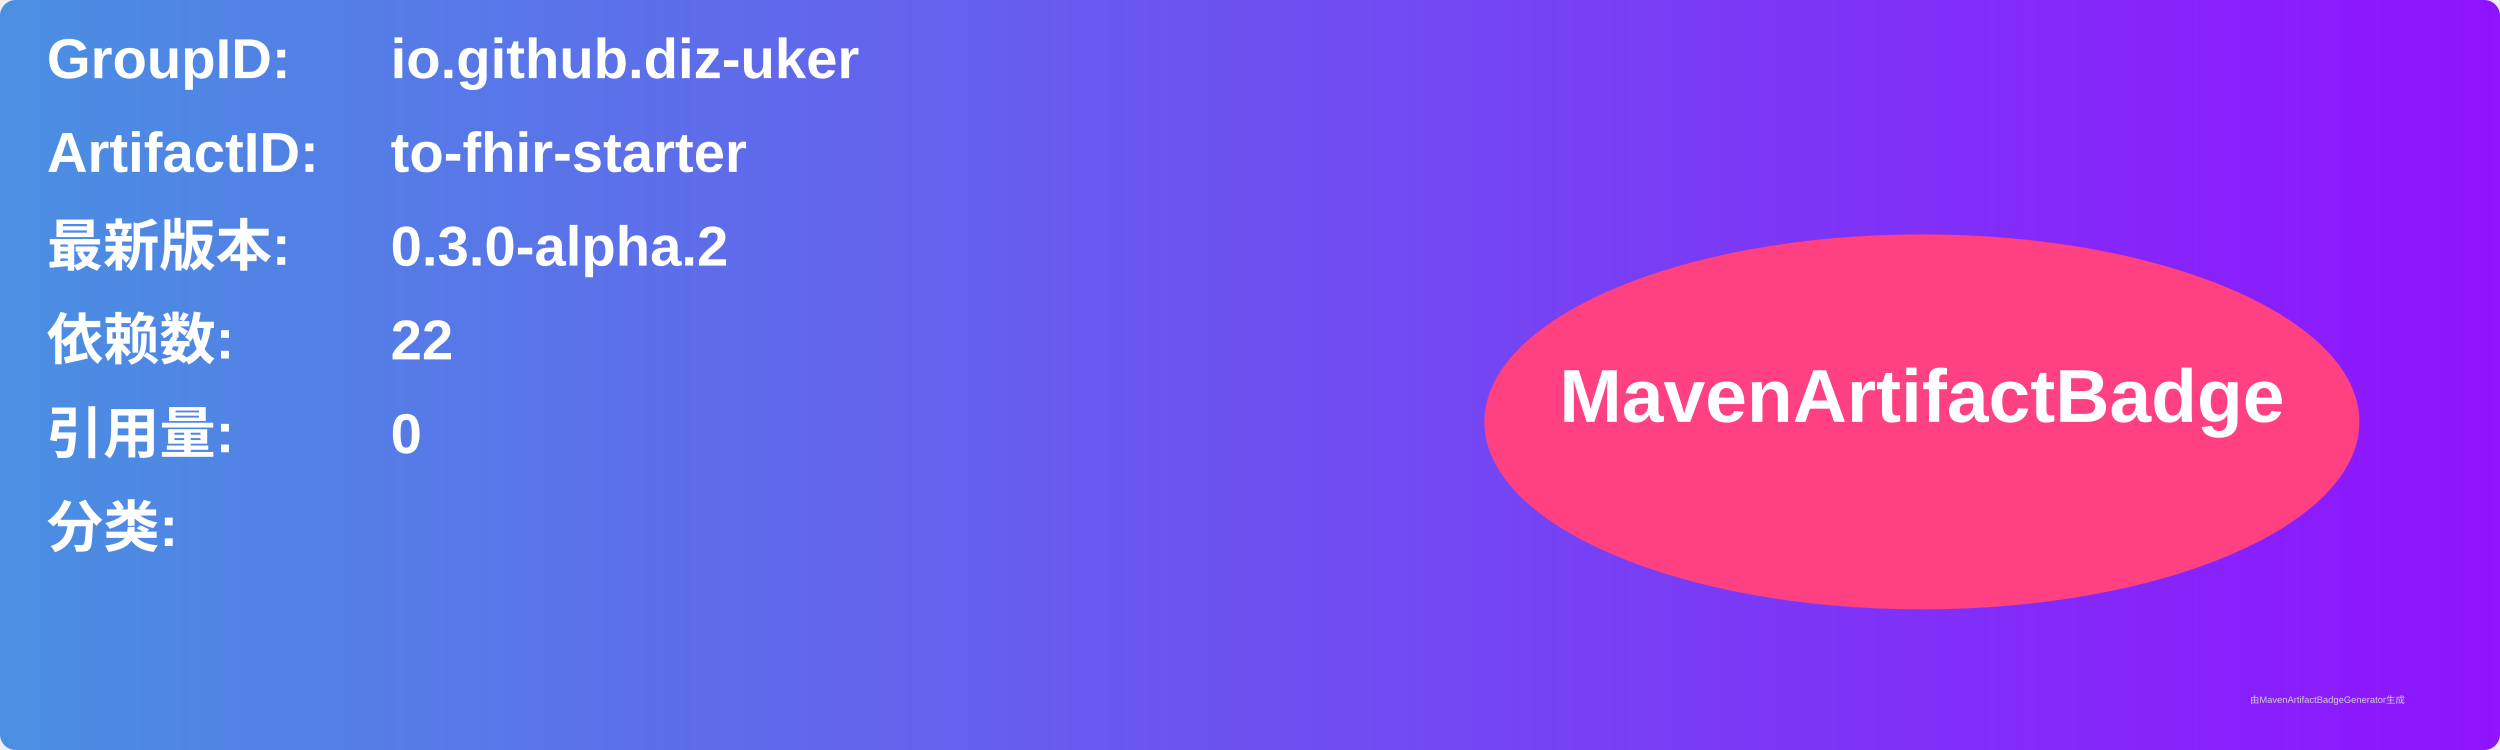
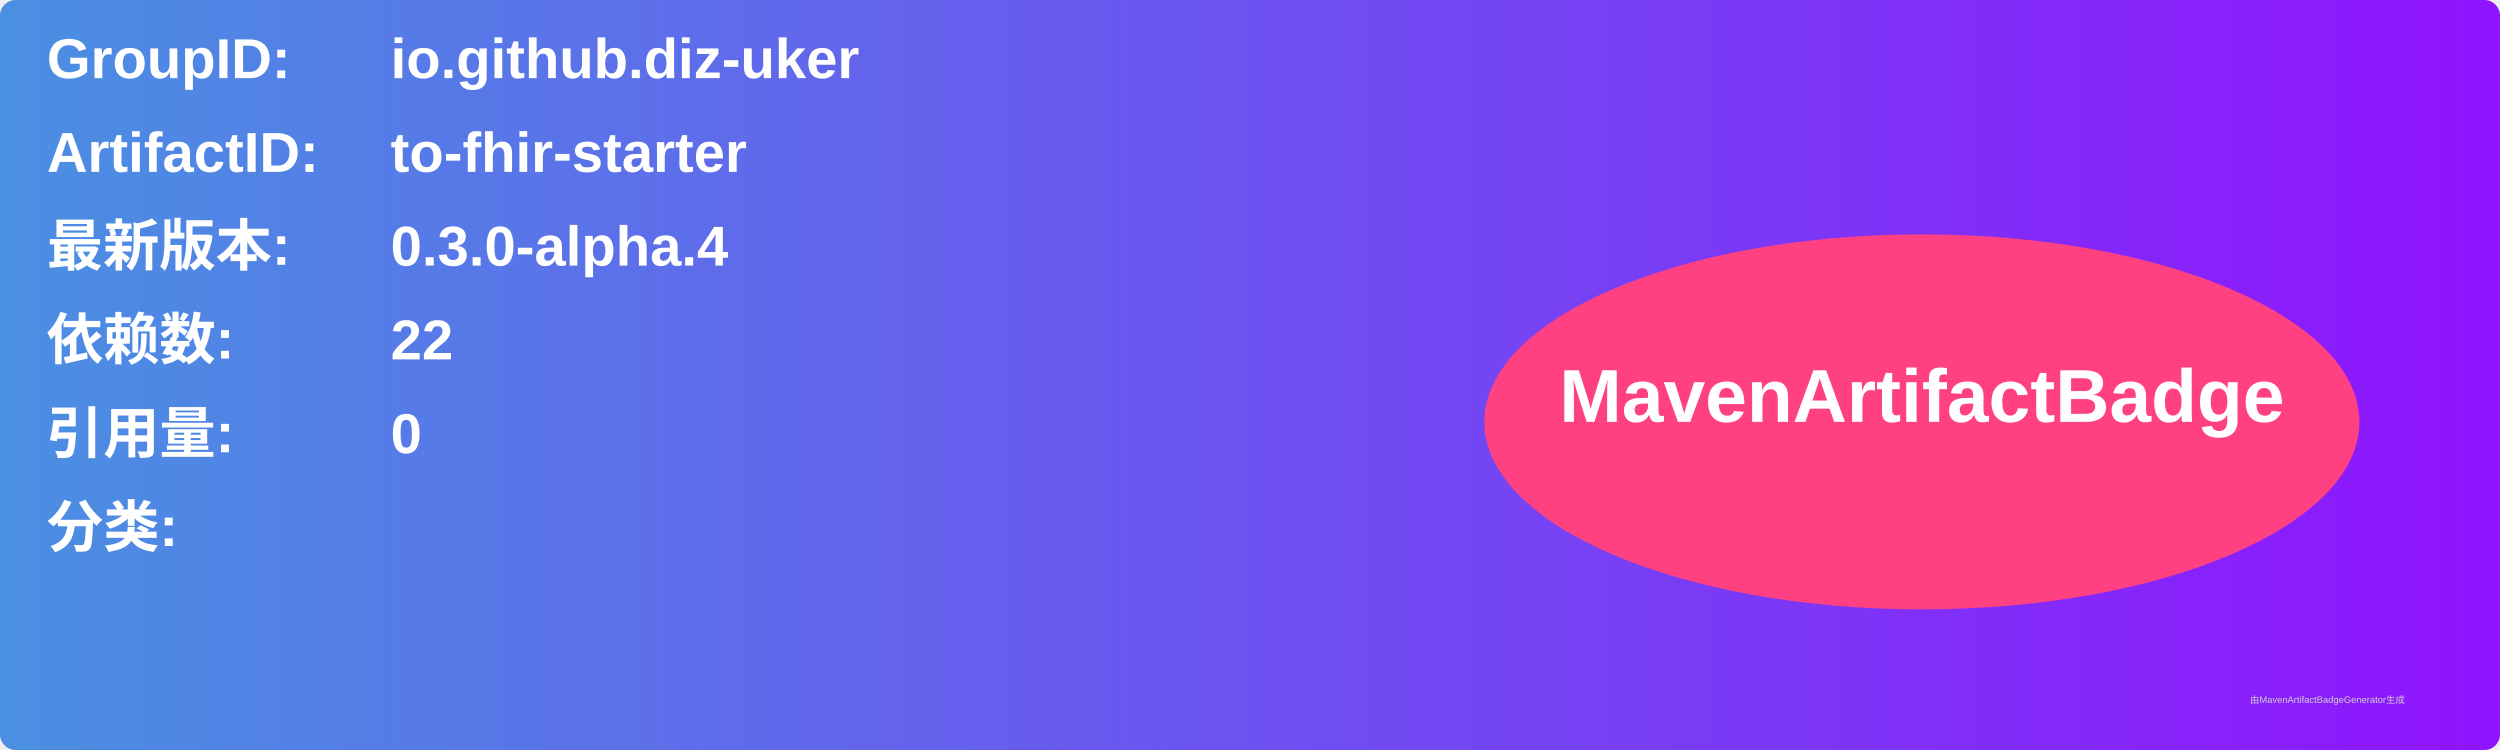
<svg xmlns="http://www.w3.org/2000/svg" width="800" height="240" viewBox="0 0 800 240">
  <linearGradient id="grad" x1="0%" y1="0%" x2="100%" y2="0%">
    <stop offset="0%" stop-color="#4a90e2" />
    <stop offset="100%" stop-color="#9013fe" />
  </linearGradient>
  <rect width="100%" height="100%" rx="5" ry="5" fill="url(#grad)" />
  <g transform="translate(15, 15)">
    <text x="0" y="10" font-family="Arial" font-size="18" fill="white" font-weight="bold" width="260">GroupID:</text>
    <text x="110" y="10" font-family="Arial" font-size="18" fill="white" font-weight="bold" width="460">io.github.diz-uker</text>
    <text x="0" y="40" font-family="Arial" font-size="18" fill="white" font-weight="bold" width="260">ArtifactID:</text>
    <text x="110" y="40" font-family="Arial" font-size="18" fill="white" font-weight="bold" width="460">to-fhir-starter</text>
    <text x="0" y="70" font-family="Arial" font-size="18" fill="white" font-weight="bold">最新版本:</text>
    <text x="110" y="70" font-family="Arial" font-size="18" fill="white" font-weight="bold">
-       <tspan font-weight="bold">0.3.0-alpha.2</tspan>
+       <tspan font-weight="bold">0.3.0-alpha.4</tspan>
    </text>
    <text x="0" y="100" font-family="Arial" font-size="18" fill="white" font-weight="bold">依赖数: </text>
    <text x="110" y="100" font-family="Arial" font-size="18" fill="white">
      <tspan font-weight="bold">22</tspan>
    </text>
    <text x="0" y="130" font-family="Arial" font-size="18" fill="white" font-weight="bold">引用量: </text>
    <text x="110" y="130" font-family="Arial" font-size="18" fill="white">
      <tspan font-weight="bold">0</tspan>
    </text>
    <text x="0" y="160" font-family="Arial" font-size="18" fill="white" font-weight="bold">分类:</text>
    <text x="10" y="190" font-family="Arial" font-size="10" fill="white">
      <tspan font-weight="bold" />
    </text>
    <ellipse cx="600" cy="120" rx="140" ry="60" fill="#ff4081" />
    <text x="600" y="120" text-anchor="middle" font-family="Arial" font-size="24" fill="white" font-weight="bold">MavenArtifactBadge</text>
  </g>
  <text x="720" y="225" font-family="Arial" font-size="3" fill="#d0d0d0">由MavenArtifactBadgeGenerator生成</text>
</svg>
